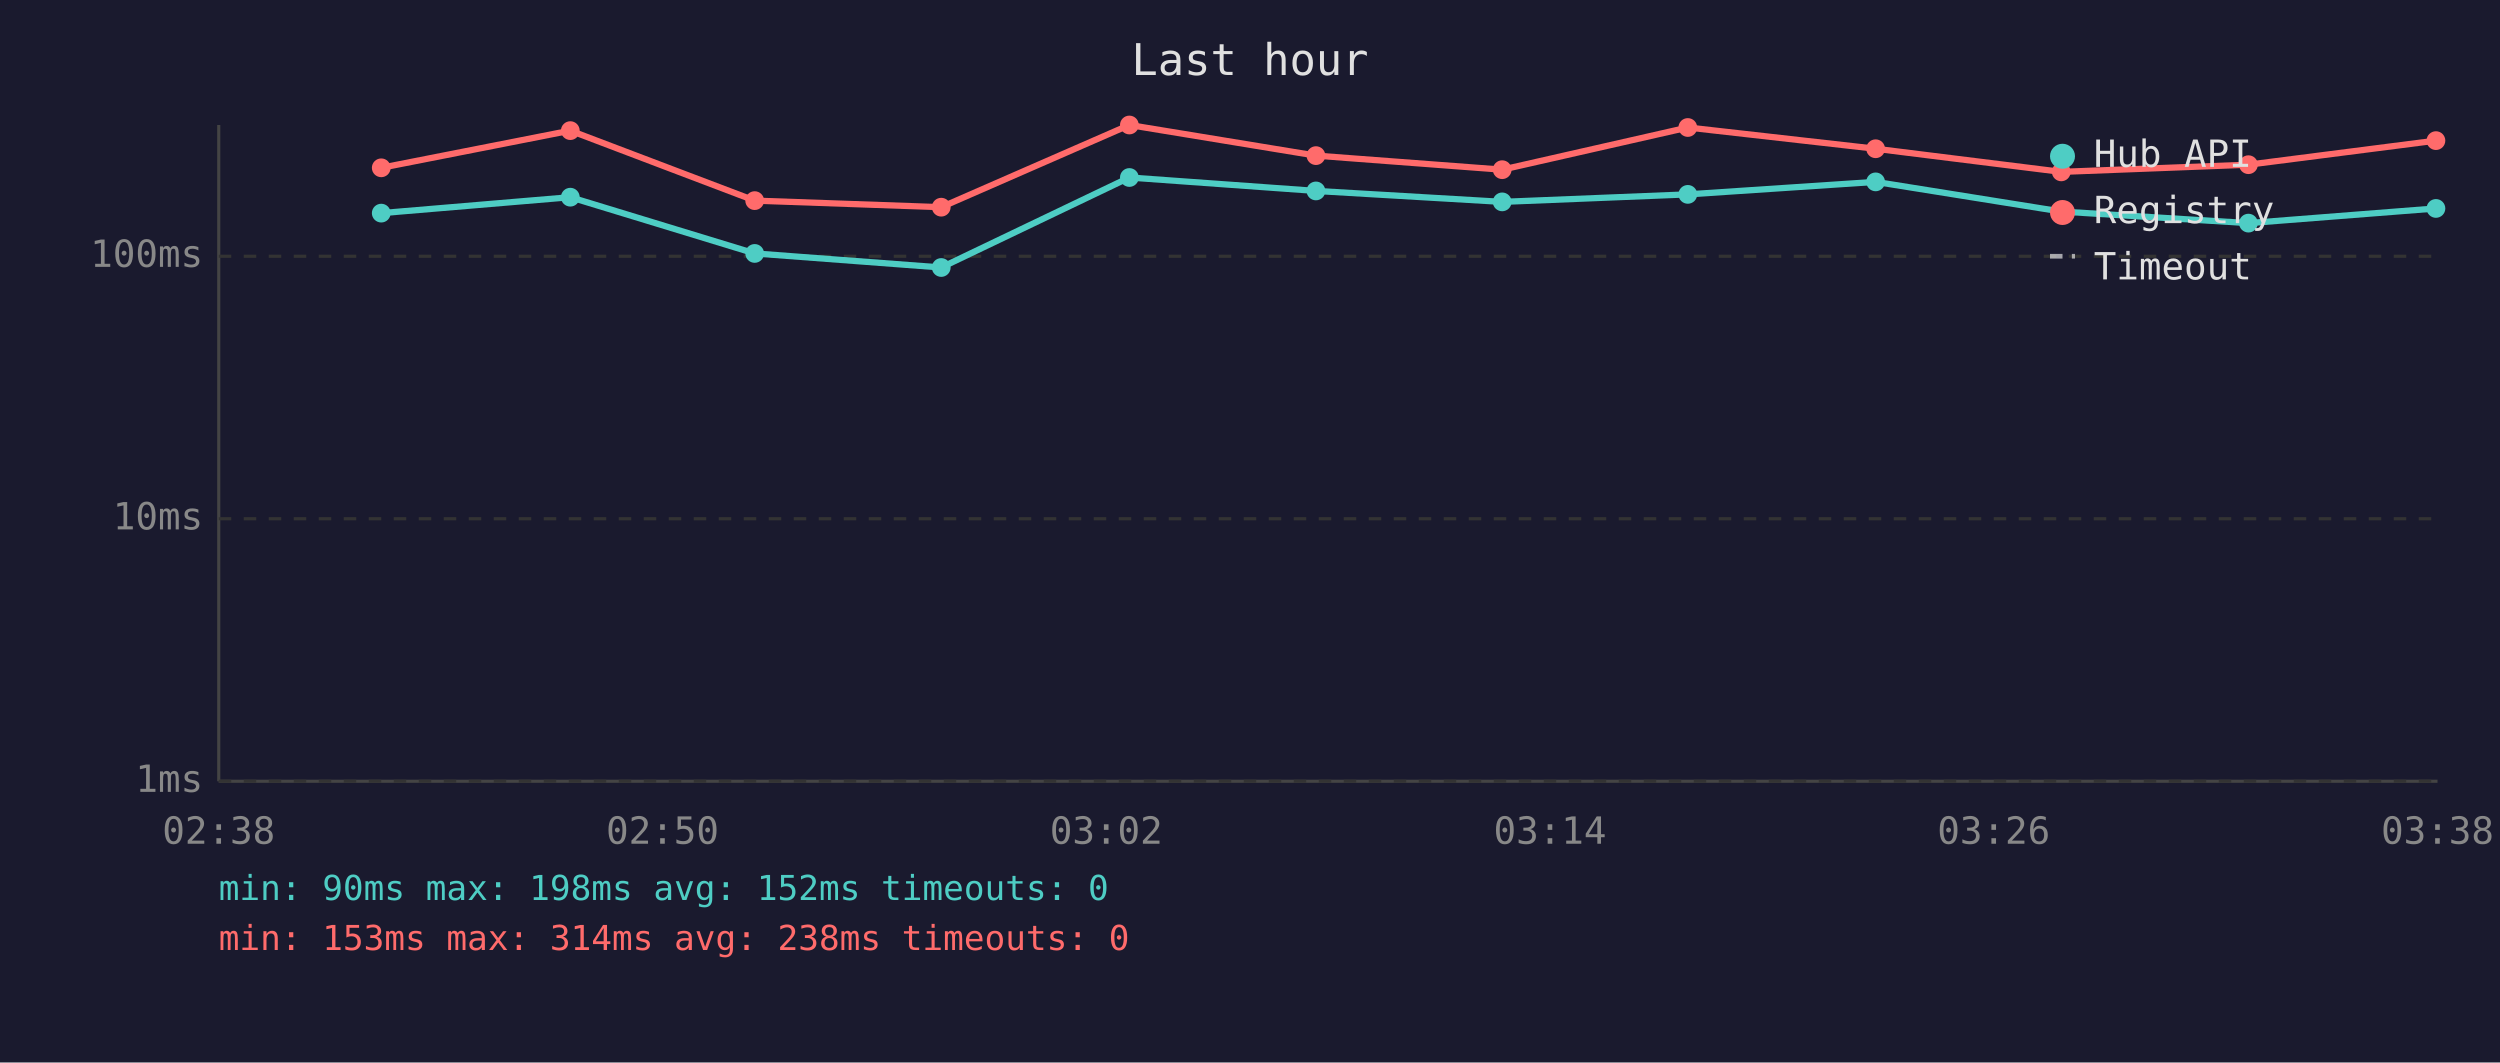
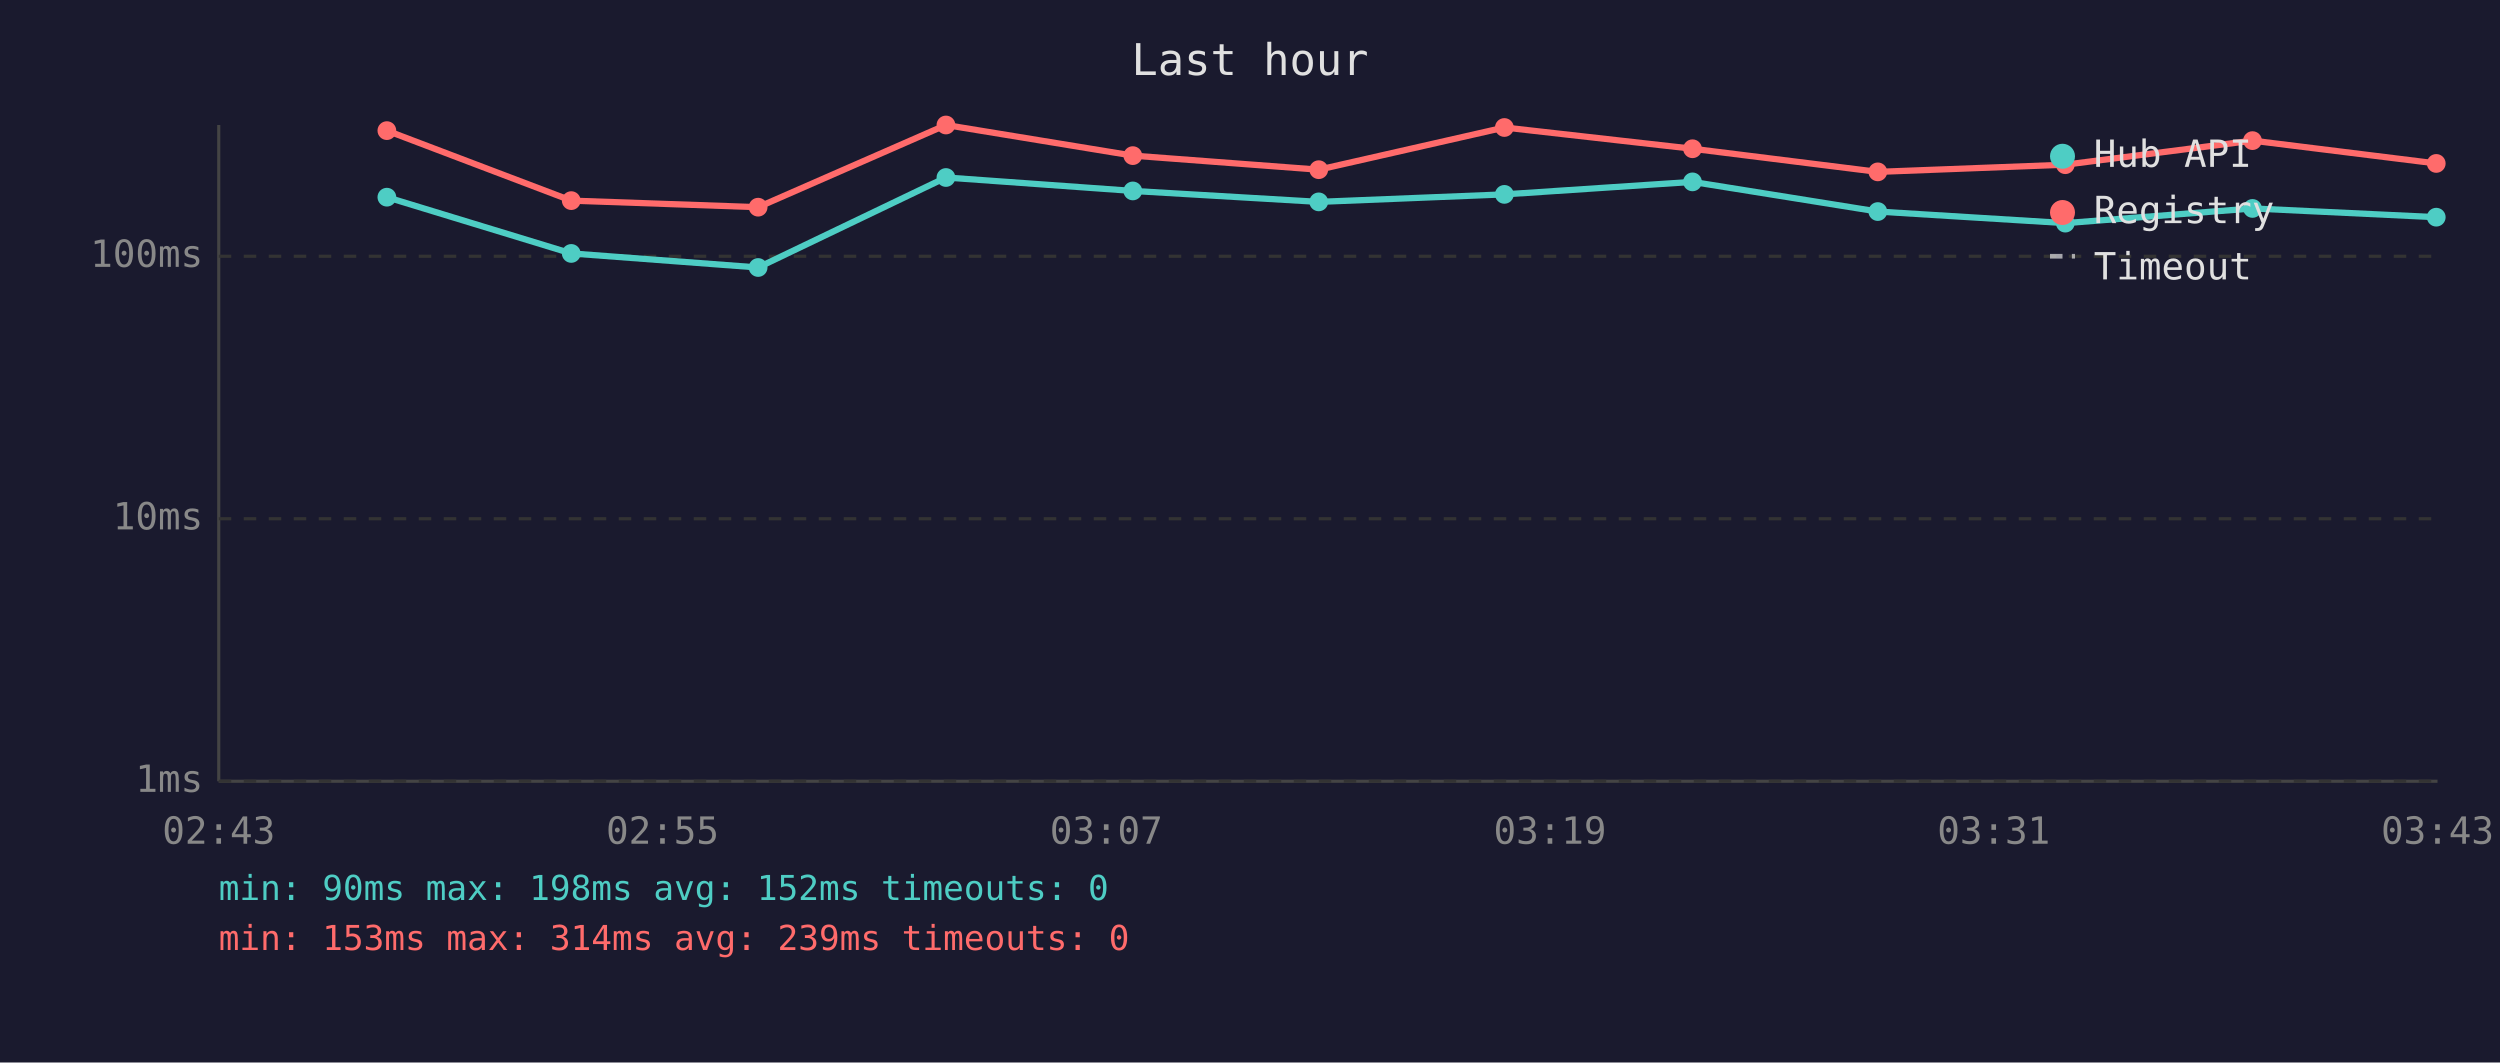
<svg xmlns="http://www.w3.org/2000/svg" viewBox="0 0 800 340" font-family="monospace" font-size="12">
  <rect width="800" height="340" fill="#1a1a2e" />
  <text x="400" y="24" fill="#e0e0e0" font-size="14" text-anchor="middle">Last hour</text>
  <line x1="70" y1="40" x2="70" y2="250" stroke="#444" stroke-width="1" />
  <line x1="70" y1="250" x2="780" y2="250" stroke="#444" stroke-width="1" />
  <line x1="70" y1="250" x2="780" y2="250" stroke="#333" stroke-width="1" stroke-dasharray="4" />
  <text x="65" y="250" fill="#888" text-anchor="end" dominant-baseline="middle">1ms</text>
  <line x1="70" y1="166" x2="780" y2="166" stroke="#333" stroke-width="1" stroke-dasharray="4" />
  <text x="65" y="166" fill="#888" text-anchor="end" dominant-baseline="middle">10ms</text>
  <line x1="70" y1="82" x2="780" y2="82" stroke="#333" stroke-width="1" stroke-dasharray="4" />
  <text x="65" y="82" fill="#888" text-anchor="end" dominant-baseline="middle">100ms</text>
-   <text x="70" y="270" fill="#888" text-anchor="middle">02:38</text>
-   <text x="212" y="270" fill="#888" text-anchor="middle">02:50</text>
-   <text x="354" y="270" fill="#888" text-anchor="middle">03:02</text>
-   <text x="496" y="270" fill="#888" text-anchor="middle">03:14</text>
-   <text x="638" y="270" fill="#888" text-anchor="middle">03:26</text>
-   <text x="780" y="270" fill="#888" text-anchor="middle">03:38</text>
-   <polyline points="122.0,68.2 182.5,63.1 241.5,81.1 301.2,85.6 361.4,56.8 421.1,61.1 480.7,64.6 540.1,62.2 600.2,58.2 659.6,67.7 719.5,71.4 779.5,66.7" fill="none" stroke="#4ecdc4" stroke-width="2" opacity="1" />
-   <circle cx="122.0" cy="68.2" r="3" fill="#4ecdc4" />
-   <circle cx="182.5" cy="63.1" r="3" fill="#4ecdc4" />
-   <circle cx="241.5" cy="81.1" r="3" fill="#4ecdc4" />
-   <circle cx="301.2" cy="85.6" r="3" fill="#4ecdc4" />
-   <circle cx="361.4" cy="56.8" r="3" fill="#4ecdc4" />
-   <circle cx="421.1" cy="61.1" r="3" fill="#4ecdc4" />
-   <circle cx="480.7" cy="64.6" r="3" fill="#4ecdc4" />
-   <circle cx="540.1" cy="62.2" r="3" fill="#4ecdc4" />
-   <circle cx="600.2" cy="58.2" r="3" fill="#4ecdc4" />
-   <circle cx="659.6" cy="67.7" r="3" fill="#4ecdc4" />
-   <circle cx="719.5" cy="71.4" r="3" fill="#4ecdc4" />
-   <circle cx="779.5" cy="66.7" r="3" fill="#4ecdc4" />
-   <polyline points="122.0,53.7 182.5,41.8 241.5,64.2 301.2,66.3 361.4,40.0 421.1,49.8 480.7,54.3 540.1,40.8 600.2,47.6 659.6,55.0 719.5,52.7 779.5,45.0" fill="none" stroke="#ff6b6b" stroke-width="2" opacity="1" />
-   <circle cx="122.0" cy="53.7" r="3" fill="#ff6b6b" />
-   <circle cx="182.5" cy="41.8" r="3" fill="#ff6b6b" />
-   <circle cx="241.5" cy="64.2" r="3" fill="#ff6b6b" />
-   <circle cx="301.2" cy="66.3" r="3" fill="#ff6b6b" />
-   <circle cx="361.4" cy="40.0" r="3" fill="#ff6b6b" />
-   <circle cx="421.1" cy="49.8" r="3" fill="#ff6b6b" />
-   <circle cx="480.7" cy="54.3" r="3" fill="#ff6b6b" />
-   <circle cx="540.1" cy="40.8" r="3" fill="#ff6b6b" />
-   <circle cx="600.2" cy="47.6" r="3" fill="#ff6b6b" />
-   <circle cx="659.6" cy="55.0" r="3" fill="#ff6b6b" />
-   <circle cx="719.5" cy="52.7" r="3" fill="#ff6b6b" />
-   <circle cx="779.5" cy="45.0" r="3" fill="#ff6b6b" />
+   <text x="70" y="270" fill="#888" text-anchor="middle">02:43</text>
+   <text x="212" y="270" fill="#888" text-anchor="middle">02:55</text>
+   <text x="354" y="270" fill="#888" text-anchor="middle">03:07</text>
+   <text x="496" y="270" fill="#888" text-anchor="middle">03:19</text>
+   <text x="638" y="270" fill="#888" text-anchor="middle">03:31</text>
+   <text x="780" y="270" fill="#888" text-anchor="middle">03:43</text>
+   <polyline points="123.8,63.1 182.8,81.1 242.6,85.6 302.7,56.8 362.5,61.1 422.0,64.6 481.4,62.2 541.6,58.2 600.9,67.7 660.9,71.4 720.8,66.7 779.6,69.5" fill="none" stroke="#4ecdc4" stroke-width="2" opacity="1" />
+   <circle cx="123.8" cy="63.1" r="3" fill="#4ecdc4" />
+   <circle cx="182.8" cy="81.1" r="3" fill="#4ecdc4" />
+   <circle cx="242.6" cy="85.6" r="3" fill="#4ecdc4" />
+   <circle cx="302.7" cy="56.8" r="3" fill="#4ecdc4" />
+   <circle cx="362.5" cy="61.1" r="3" fill="#4ecdc4" />
+   <circle cx="422.0" cy="64.6" r="3" fill="#4ecdc4" />
+   <circle cx="481.4" cy="62.2" r="3" fill="#4ecdc4" />
+   <circle cx="541.6" cy="58.2" r="3" fill="#4ecdc4" />
+   <circle cx="600.9" cy="67.7" r="3" fill="#4ecdc4" />
+   <circle cx="660.9" cy="71.4" r="3" fill="#4ecdc4" />
+   <circle cx="720.8" cy="66.7" r="3" fill="#4ecdc4" />
+   <circle cx="779.6" cy="69.5" r="3" fill="#4ecdc4" />
+   <polyline points="123.8,41.8 182.8,64.2 242.6,66.3 302.7,40.0 362.5,49.8 422.0,54.3 481.4,40.8 541.6,47.6 600.9,55.0 660.9,52.7 720.8,45.0 779.6,52.3" fill="none" stroke="#ff6b6b" stroke-width="2" opacity="1" />
+   <circle cx="123.8" cy="41.8" r="3" fill="#ff6b6b" />
+   <circle cx="182.8" cy="64.2" r="3" fill="#ff6b6b" />
+   <circle cx="242.6" cy="66.3" r="3" fill="#ff6b6b" />
+   <circle cx="302.7" cy="40.0" r="3" fill="#ff6b6b" />
+   <circle cx="362.5" cy="49.8" r="3" fill="#ff6b6b" />
+   <circle cx="422.0" cy="54.3" r="3" fill="#ff6b6b" />
+   <circle cx="481.4" cy="40.8" r="3" fill="#ff6b6b" />
+   <circle cx="541.6" cy="47.6" r="3" fill="#ff6b6b" />
+   <circle cx="600.9" cy="55.0" r="3" fill="#ff6b6b" />
+   <circle cx="660.9" cy="52.7" r="3" fill="#ff6b6b" />
+   <circle cx="720.8" cy="45.0" r="3" fill="#ff6b6b" />
+   <circle cx="779.6" cy="52.3" r="3" fill="#ff6b6b" />
  <circle cx="660" cy="50" r="4" fill="#4ecdc4" />
  <text x="670" y="50" fill="#e0e0e0" dominant-baseline="middle">Hub API</text>
  <circle cx="660" cy="68" r="4" fill="#ff6b6b" />
  <text x="670" y="68" fill="#e0e0e0" dominant-baseline="middle">Registry</text>
  <line x1="656" y1="82" x2="664" y2="82" stroke="#e0e0e0" stroke-width="1.5" stroke-dasharray="4,3" opacity="0.7" />
  <text x="670" y="86" fill="#e0e0e0" dominant-baseline="middle">Timeout</text>
  <text x="70" y="288" fill="#4ecdc4" font-size="11">min: 90ms  max: 198ms  avg: 152ms  timeouts: 0</text>
-   <text x="70" y="304" fill="#ff6b6b" font-size="11">min: 153ms  max: 314ms  avg: 238ms  timeouts: 0</text>
+   <text x="70" y="304" fill="#ff6b6b" font-size="11">min: 153ms  max: 314ms  avg: 239ms  timeouts: 0</text>
</svg>
